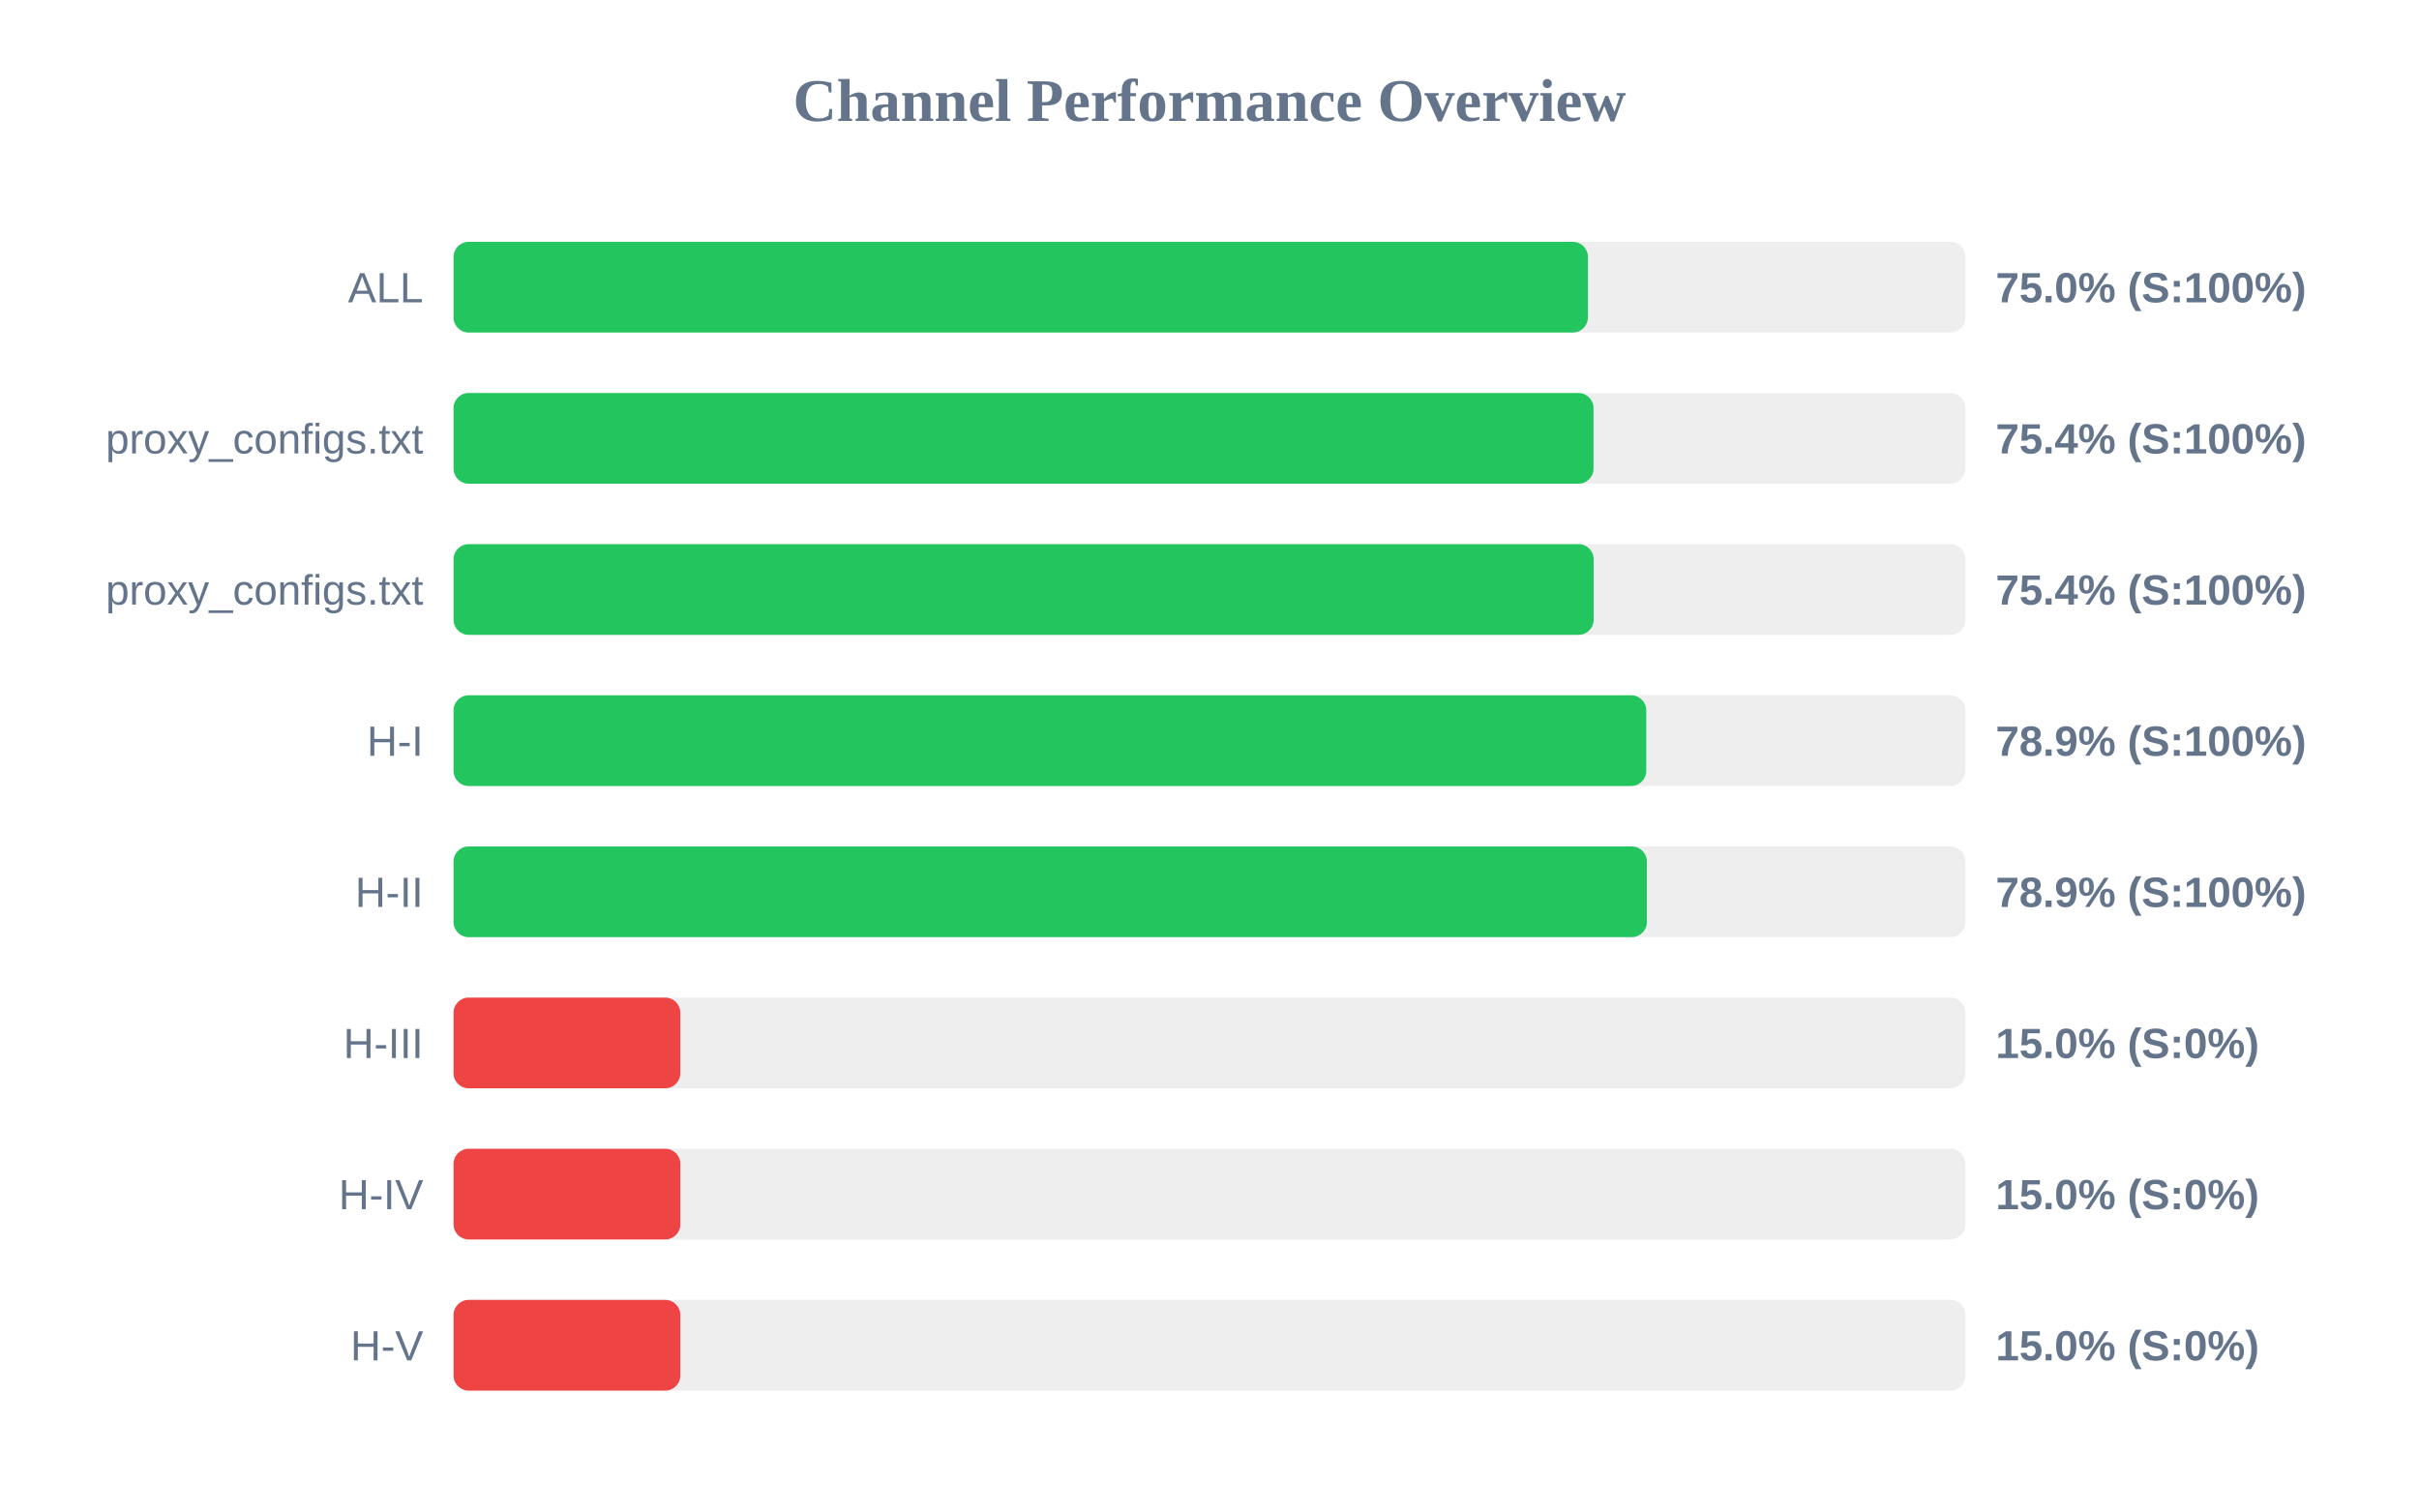
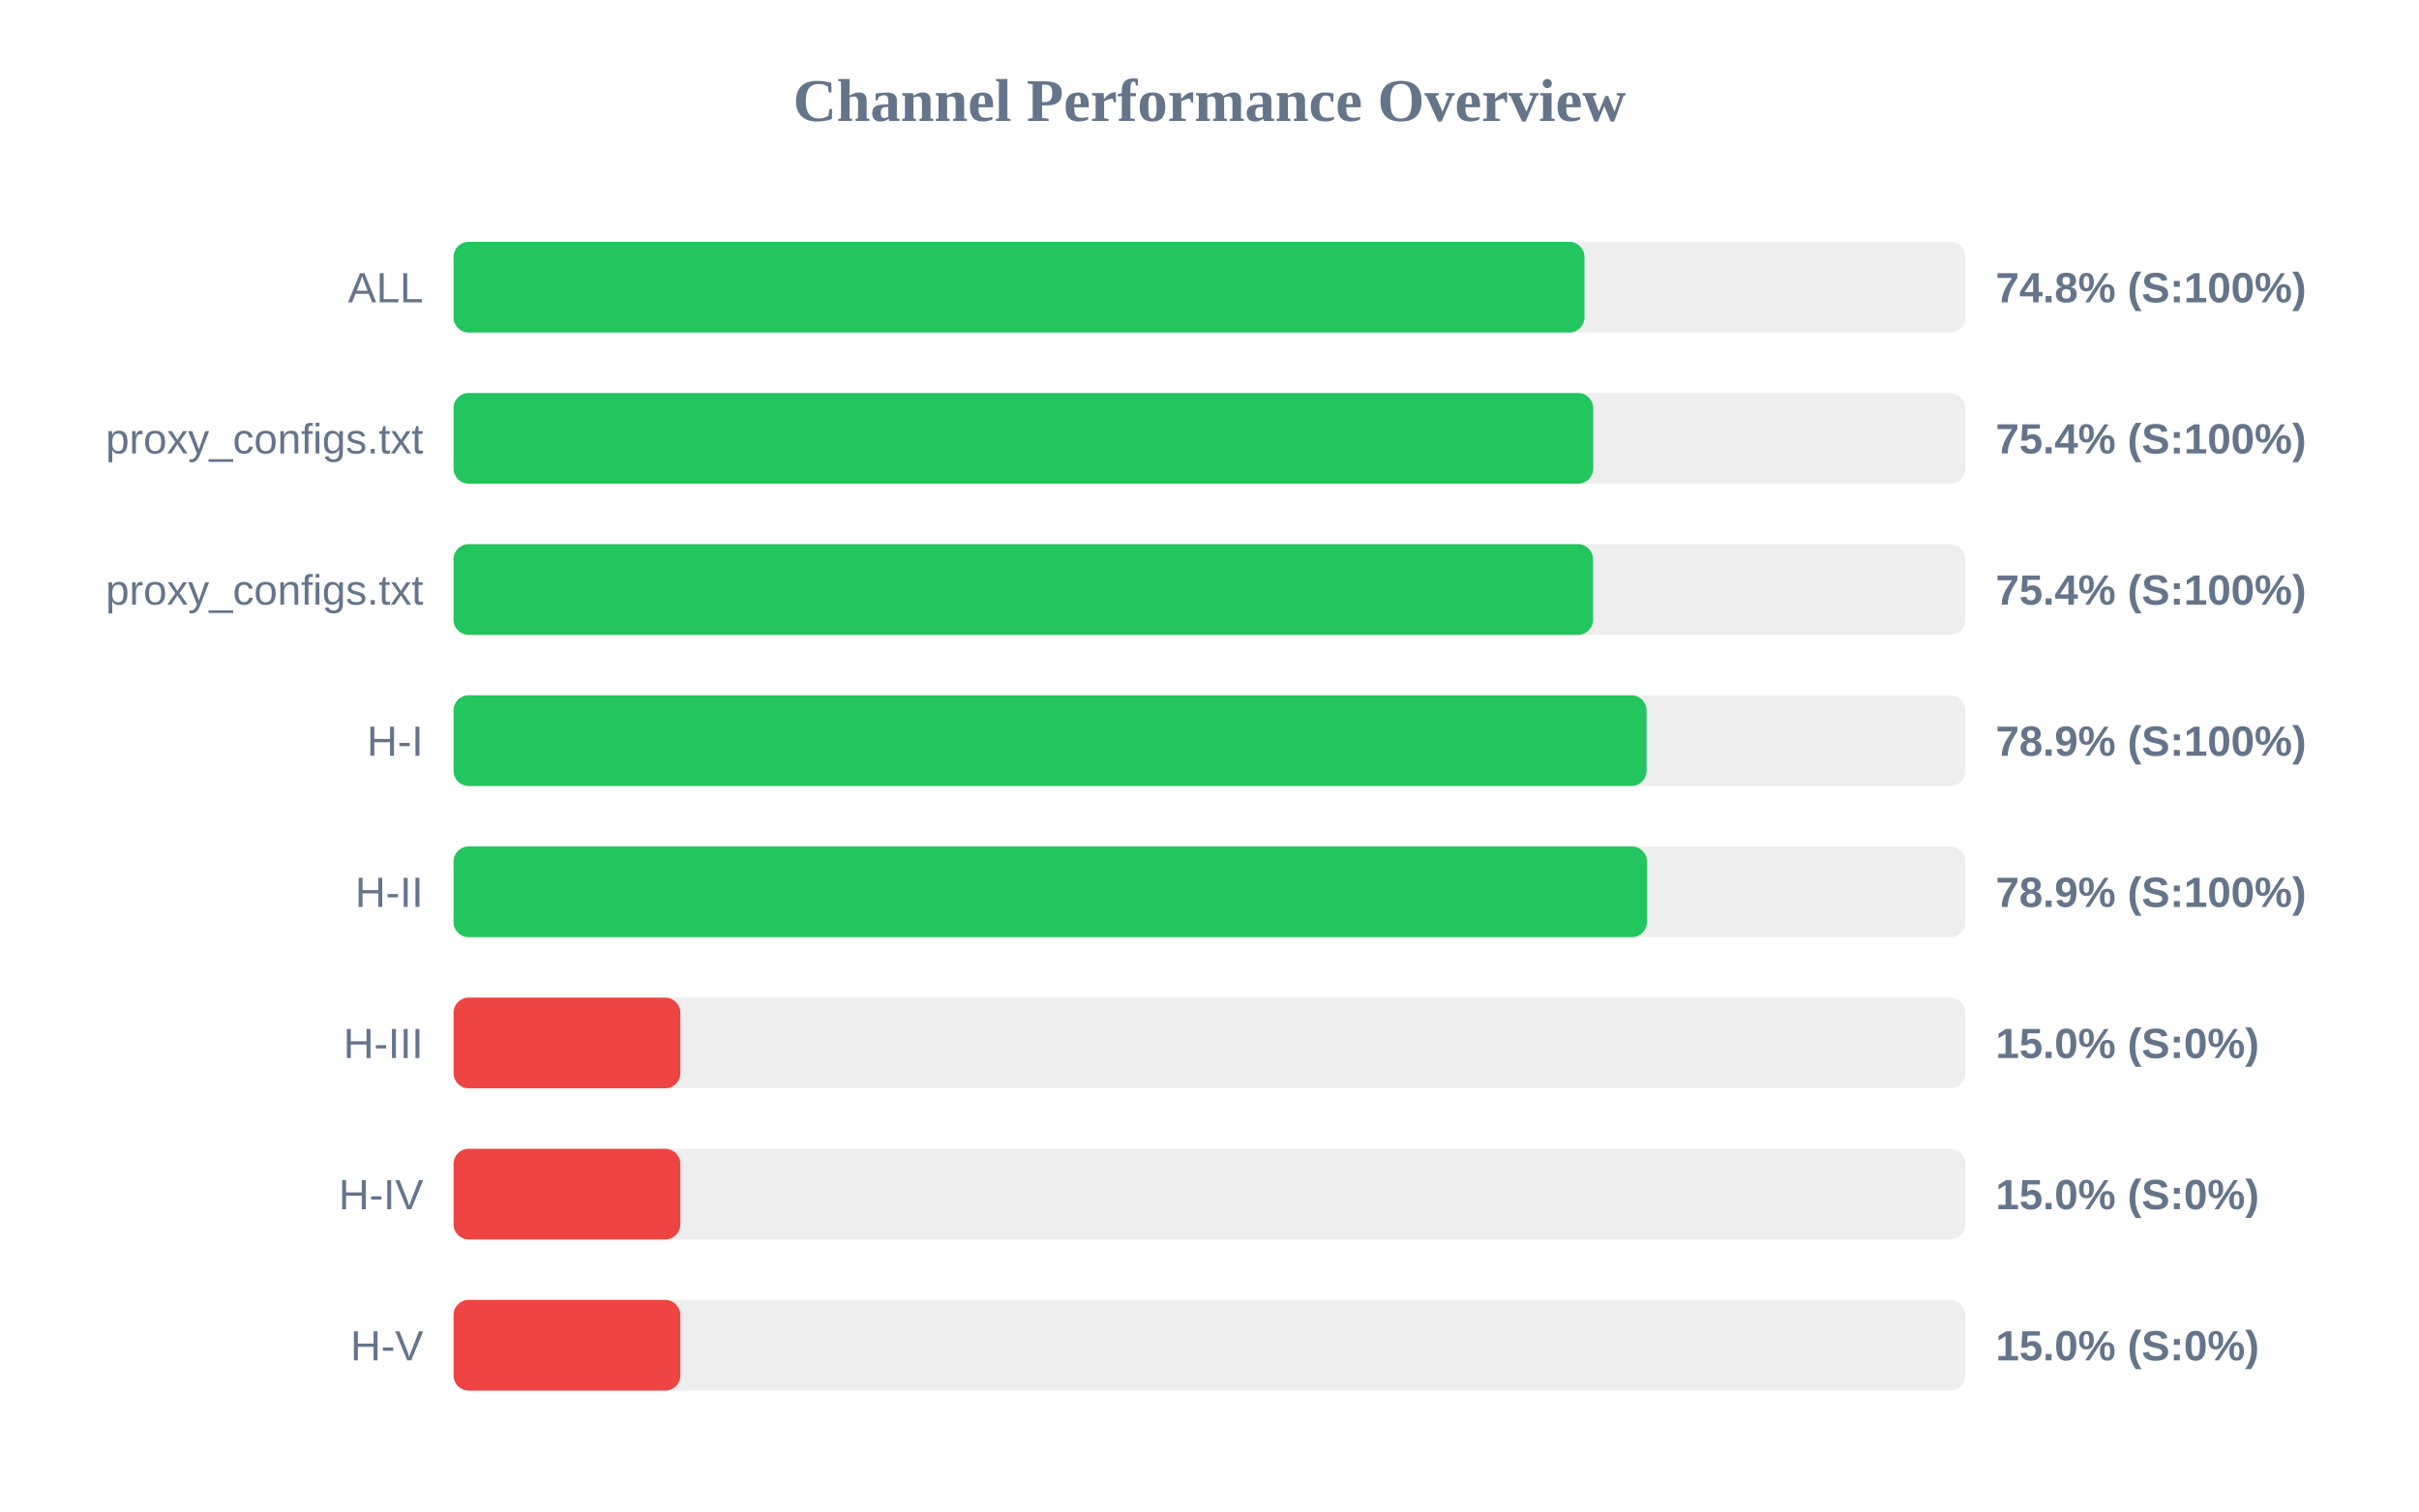
<svg xmlns="http://www.w3.org/2000/svg" width="800" height="500" version="1.1">
  <style>
        .row { font: 14px Arial; fill: #64748b; }
        .score { font: bold 14px Arial; fill: #64748b; }
    </style>
  <text x="400" y="40" text-anchor="middle" font-size="20px" font-weight="bold" fill="#64748b">Channel Performance Overview</text>
  <rect x="150" y="80" width="500" height="30" fill="#eee" rx="5" />
-   <rect x="150" y="80" width="375.15" height="30" fill="#22c55e" rx="5" />
+   <rect x="150" y="80" width="374.0" height="30" fill="#22c55e" rx="5" />
  <text x="140" y="100" text-anchor="end" class="row">ALL</text>
-   <text x="660" y="100" text-anchor="start" class="score">75.0% (S:100%)</text>
+   <text x="660" y="100" text-anchor="start" class="score">74.8% (S:100%)</text>
  <rect x="150" y="130" width="500" height="30" fill="#eee" rx="5" />
-   <rect x="150" y="130" width="377.0" height="30" fill="#22c55e" rx="5" />
+   <rect x="150" y="130" width="376.9" height="30" fill="#22c55e" rx="5" />
  <text x="140" y="150" text-anchor="end" class="row">proxy_configs.txt</text>
  <text x="660" y="150" text-anchor="start" class="score">75.4% (S:100%)</text>
  <rect x="150" y="180" width="500" height="30" fill="#eee" rx="5" />
-   <rect x="150" y="180" width="377.05" height="30" fill="#22c55e" rx="5" />
+   <rect x="150" y="180" width="376.85" height="30" fill="#22c55e" rx="5" />
  <text x="140" y="200" text-anchor="end" class="row">proxy_configs.txt</text>
  <text x="660" y="200" text-anchor="start" class="score">75.4% (S:100%)</text>
  <rect x="150" y="230" width="500" height="30" fill="#eee" rx="5" />
-   <rect x="150" y="230" width="394.45" height="30" fill="#22c55e" rx="5" />
+   <rect x="150" y="230" width="394.55" height="30" fill="#22c55e" rx="5" />
  <text x="140" y="250" text-anchor="end" class="row">H-I</text>
  <text x="660" y="250" text-anchor="start" class="score">78.9% (S:100%)</text>
  <rect x="150" y="280" width="500" height="30" fill="#eee" rx="5" />
-   <rect x="150" y="280" width="394.65" height="30" fill="#22c55e" rx="5" />
+   <rect x="150" y="280" width="394.7" height="30" fill="#22c55e" rx="5" />
  <text x="140" y="300" text-anchor="end" class="row">H-II</text>
  <text x="660" y="300" text-anchor="start" class="score">78.9% (S:100%)</text>
  <rect x="150" y="330" width="500" height="30" fill="#eee" rx="5" />
  <rect x="150" y="330" width="75.0" height="30" fill="#ef4444" rx="5" />
  <text x="140" y="350" text-anchor="end" class="row">H-III</text>
  <text x="660" y="350" text-anchor="start" class="score">15.0% (S:0%)</text>
  <rect x="150" y="380" width="500" height="30" fill="#eee" rx="5" />
  <rect x="150" y="380" width="75.0" height="30" fill="#ef4444" rx="5" />
  <text x="140" y="400" text-anchor="end" class="row">H-IV</text>
  <text x="660" y="400" text-anchor="start" class="score">15.0% (S:0%)</text>
  <rect x="150" y="430" width="500" height="30" fill="#eee" rx="5" />
  <rect x="150" y="430" width="75.0" height="30" fill="#ef4444" rx="5" />
  <text x="140" y="450" text-anchor="end" class="row">H-V</text>
  <text x="660" y="450" text-anchor="start" class="score">15.0% (S:0%)</text>
</svg>
